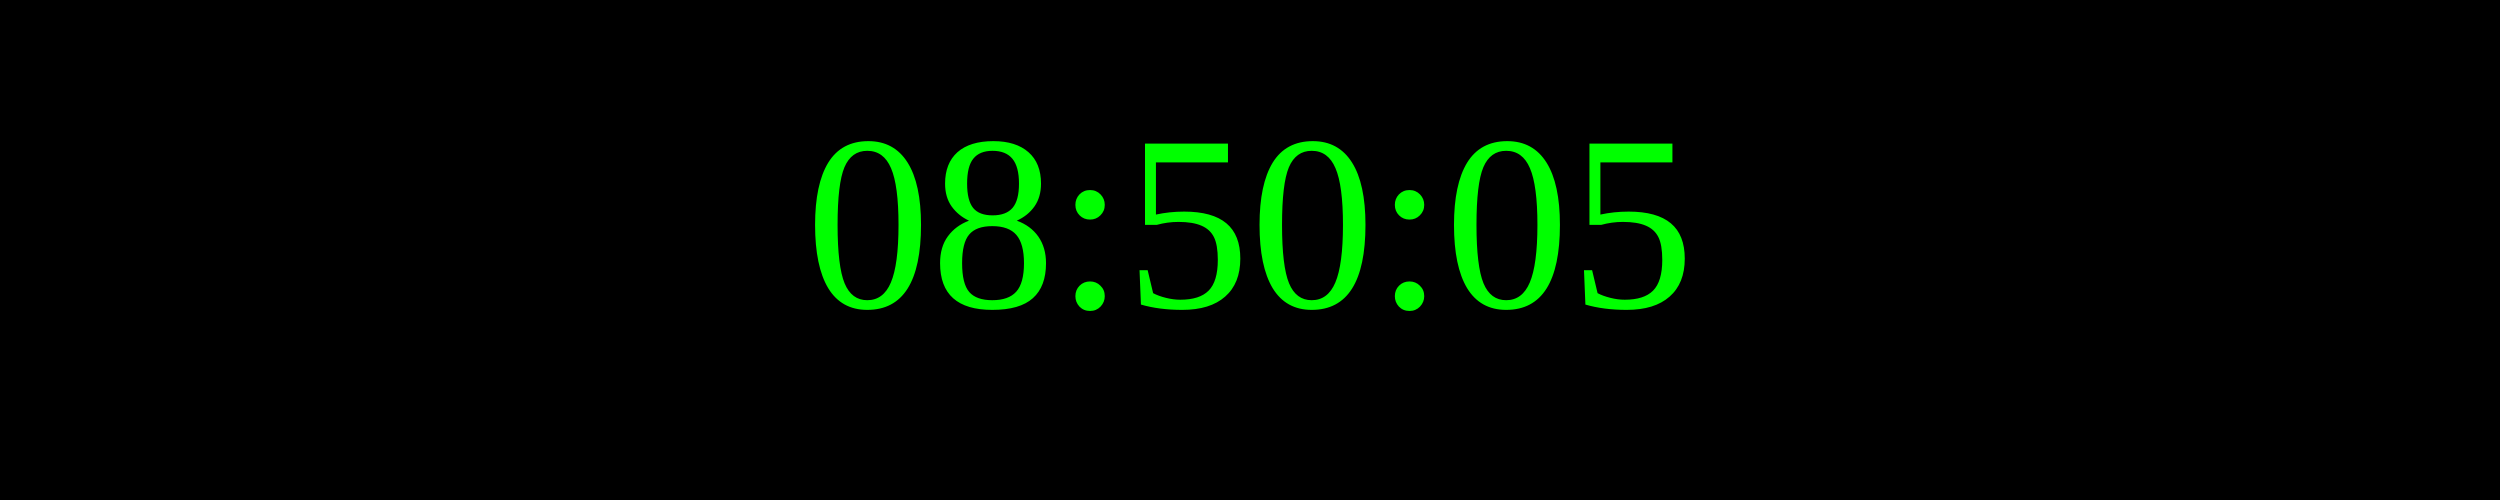
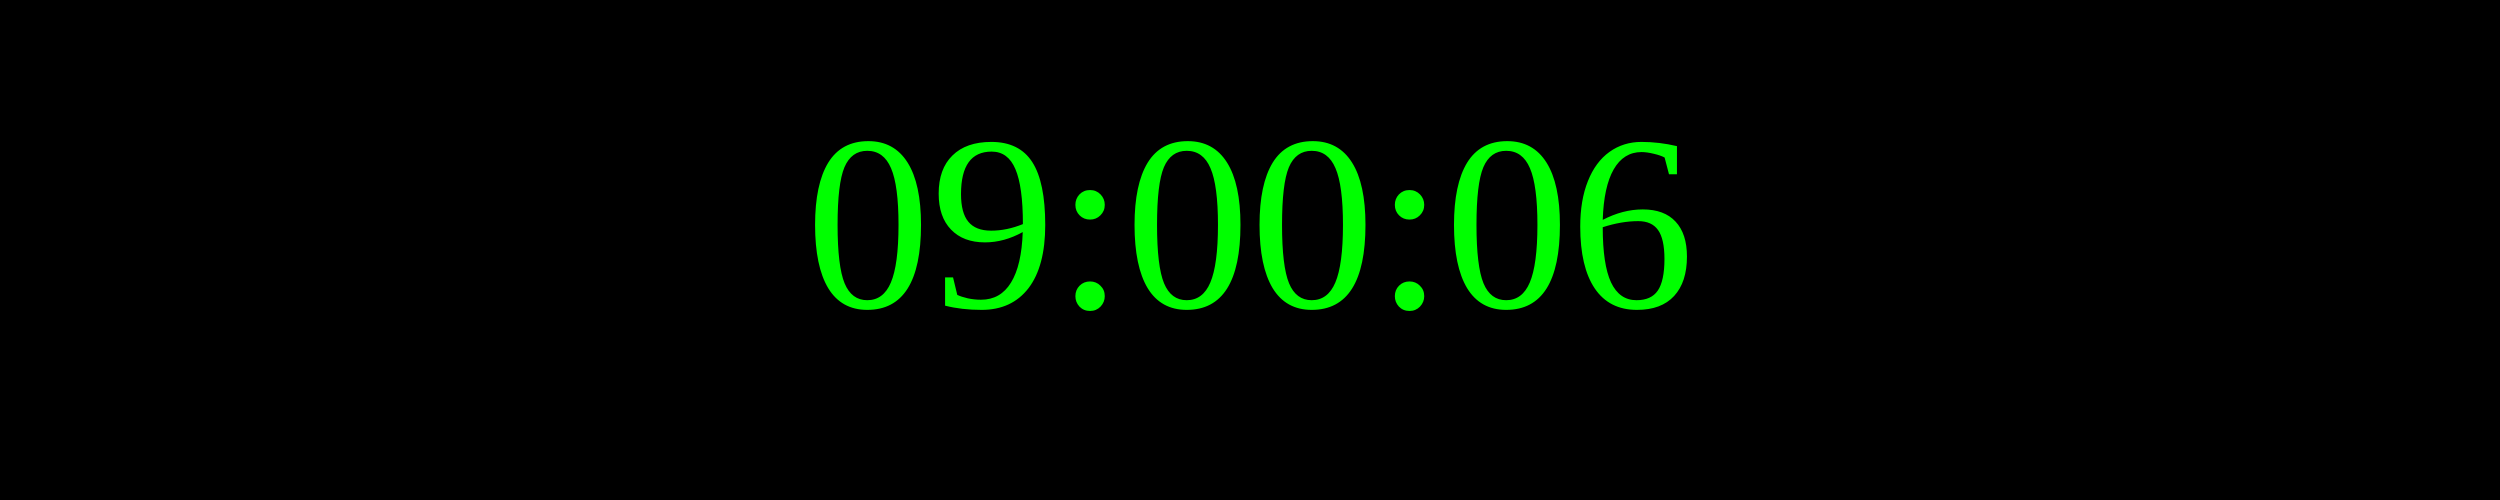
<svg xmlns="http://www.w3.org/2000/svg" width="250" height="50">
  <rect width="100%" height="100%" fill="black" />
  <text x="50%" y="50%" font-size="25" fill="lime" text-anchor="middle" dominant-baseline="middle">
- 08:50:05
+ 09:00:06
</text>
</svg>
